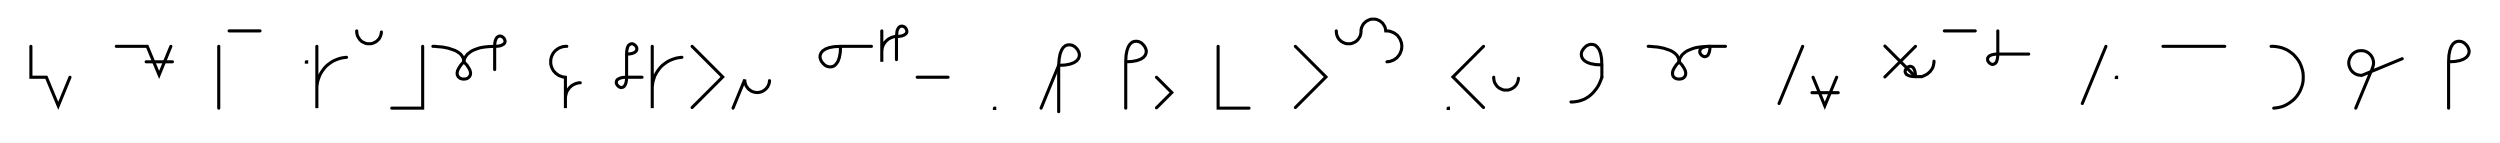
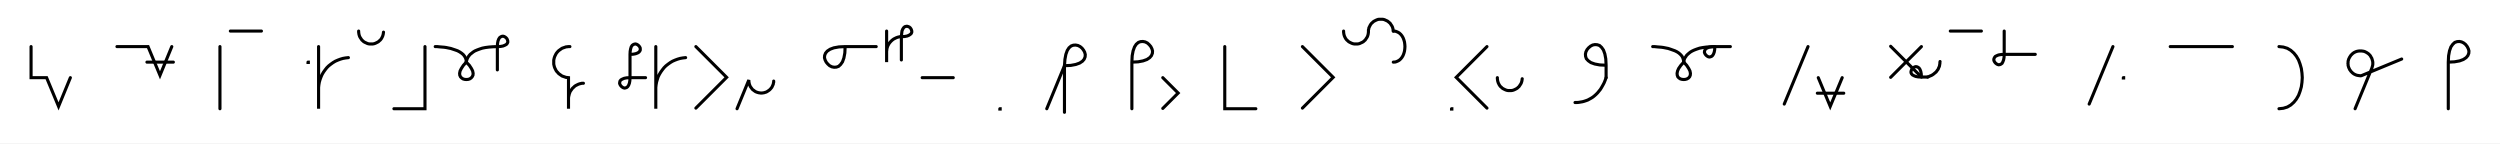
- <svg xmlns="http://www.w3.org/2000/svg" width="1618.276" height="92.284" style="fill:none; stroke-linecap:round;">
+ <svg xmlns="http://www.w3.org/2000/svg" width="1609.496" height="92.284" style="fill:none; stroke-linecap:round;">
  <rect width="100%" height="100%" fill="#FFFFFF" />
  <path stroke="#000000" stroke-width="2" d="M 550,75" />
  <path stroke="#000000" stroke-width="2" d="M 20,30 20,50 30,50 37.7,68.5 45.3,50" />
  <path stroke="#000000" stroke-width="2" d="M 75.3,70" />
  <path stroke="#000000" stroke-width="2" d="M 75.3,30 95.3,30 103,48.5 110.6,30" />
  <path stroke="#000000" stroke-width="2" d="M 110.6,40" />
  <path stroke="#000000" stroke-width="2" d="M 94.6,40 111.6,40" />
  <path stroke="#000000" stroke-width="2" d="M 141.6,70" />
  <path stroke="#000000" stroke-width="2" d="M 141.6,30 141.6,70" />
  <path stroke="#000000" stroke-width="2" d="M 148.3,70" />
  <path stroke="#000000" stroke-width="2" d="M 148.3,20 168.3,20" />
  <path stroke="#000000" stroke-width="2" d="M 198.3,70" />
  <path stroke="#000000" stroke-width="2" d="M 198.3,40 198.5,40 198.5,40.2 198.3,40.2 198.3,40" />
  <path stroke="#000000" stroke-width="2" d="M 205.1,70" />
  <path stroke="#000000" stroke-width="2" d="M 205.1,30 205.1,70 205.1,58 205.1,56.3 205.3,54.5 205.6,52.8 206.1,51.1 206.7,49.5 207.4,47.9 208.3,46.4 209.3,45 210.4,43.6 211.6,42.4 213,41.3 214.4,40.3 215.9,39.4 217.5,38.7 219.1,38.1 220.8,37.6 222.5,37.3 224.3,37.1" />
  <path stroke="#000000" stroke-width="2" d="M 230.9,70" />
  <path stroke="#000000" stroke-width="2" d="M 230.9,20 230.9,20.7 231,21.4 231.1,22.1 231.3,22.8 231.5,23.4 231.8,24 232.2,24.6 232.6,25.2 233,25.8 233.5,26.2 234,26.7 234.6,27.1 235.2,27.4 235.9,27.7 236.5,28 237.2,28.2 237.9,28.3 238.6,28.3 239.3,28.3 240,28.3 240.6,28.2 241.3,28 242,27.7 242.6,27.4 243.2,27.1 243.8,26.7 244.3,26.2 244.8,25.8 245.3,25.2 245.7,24.6 246,24 246.3,23.4 246.5,22.8 246.7,22.1 246.8,21.4 246.9,20.7" />
  <path stroke="#000000" stroke-width="2" d="M 253.6,70" />
  <path stroke="#000000" stroke-width="2" d="M 273.6,30 273.6,70 253.6,70" />
  <path stroke="#000000" stroke-width="2" d="M 280.2,70" />
  <path stroke="#000000" stroke-width="2" d="M 280.2,30" />
  <path stroke="#000000" stroke-width="2" d="M 280.2,30 280.4,30 280.8,30 281.5,30 282.3,30.1 283.4,30.2 284.6,30.3 285.9,30.4 287.3,30.6 288.7,30.9 290.2,31.2 291.7,31.7 293.2,32.2 294.6,32.7 295.9,33.4 297.1,34.2 298.2,35.1 299,36.1 299.7,37.3 300.1,38.6 300.2,40" />
  <path stroke="#000000" stroke-width="2" d="M 300.2,40 302.2,42.1 303.5,44.1 304.3,45.7 304.6,47.2 304.5,48.4 304,49.4 303.3,50.2 302.4,50.8 301.4,51.1 300.2,51.2 299.1,51.1 298.1,50.8 297.2,50.2 296.5,49.5 296,48.4 295.9,47.2 296.2,45.7 297,44.1 298.3,42.1 300.2,40" />
  <path stroke="#000000" stroke-width="2" d="M 300.2,40 300.2,39.9 300.3,39.7 300.3,39.4 300.4,39 300.6,38.4 300.8,37.8 301.1,37.2 301.5,36.5 302.1,35.7 302.7,35 303.6,34.3 304.6,33.5 305.7,32.8 307.1,32.2 308.7,31.6 310.5,31 312.5,30.6 314.8,30.3 317.4,30.1 320.2,30" />
  <path stroke="#000000" stroke-width="2" d="M 320.2,30 322.3,29.9 323.9,29.6 325.1,29.1 326,28.6 326.6,27.9 326.9,27.2 326.9,26.4 326.7,25.7 326.4,25 325.9,24.4 325.3,23.9 324.6,23.5 323.8,23.3 323.1,23.4 322.4,23.7 321.7,24.2 321.1,25.1 320.6,26.4 320.3,28 320.2,30 320.2,45" />
  <path stroke="#000000" stroke-width="2" d="M 356.9,70" />
  <path stroke="#000000" stroke-width="2" d="M 366.9,30 366,30 365.2,30.1 364.3,30.2 363.5,30.5 362.6,30.8 361.8,31.1 361.1,31.6 360.4,32.1 359.7,32.6 359.1,33.2 358.5,33.9 358,34.6 357.6,35.4 357.2,36.2 356.9,37 356.7,37.8 356.5,38.7 356.5,39.6 356.5,40.4 356.5,41.3 356.7,42.2 356.9,43 357.2,43.8 357.6,44.6 358,45.4 358.5,46.1 359.1,46.7 359.7,47.4 360.4,47.9 361.1,48.4 361.8,48.9 362.6,49.2 363.5,49.5 364.3,49.8 365.2,49.9 366,50 366,70 366,64 366,63.1 366.1,62.2 366.3,61.4 366.5,60.5 366.8,59.7 367.1,58.9 367.6,58.2 368.1,57.5 368.6,56.8 369.3,56.2 369.9,55.6 370.6,55.1 371.4,54.7 372.2,54.3 373,54 373.8,53.8 374.7,53.6 375.6,53.6" />
  <path stroke="#000000" stroke-width="2" d="M 405.6,70" />
  <path stroke="#000000" stroke-width="2" d="M 405.6,35" />
  <path stroke="#000000" stroke-width="2" d="M 405.6,35 407.6,34.9 409.2,34.6 410.5,34.1 411.3,33.6 411.9,32.9 412.2,32.2 412.2,31.4 412.1,30.7 411.7,30 411.2,29.4 410.6,28.9 409.9,28.5 409.2,28.3 408.4,28.4 407.7,28.7 407,29.2 406.4,30.1 406,31.4 405.7,33 405.6,35 405.6,50" />
  <path stroke="#000000" stroke-width="2" d="M 405.6,50 405.5,52 405.2,53.6 404.7,54.9 404.1,55.8 403.5,56.3 402.7,56.6 402,56.7 401.3,56.5 400.6,56.1 400,55.6 399.5,55 399.1,54.3 398.9,53.6 399,52.8 399.2,52.1 399.8,51.4 400.7,50.9 401.9,50.4 403.5,50.1 405.6,50 415.6,50" />
  <path stroke="#000000" stroke-width="2" d="M 422.2,70" />
  <path stroke="#000000" stroke-width="2" d="M 422.2,30 422.2,70 422.2,58 422.2,56.3 422.4,54.5 422.7,52.8 423.2,51.1 423.7,49.5 424.5,47.9 425.4,46.4 426.4,45 427.5,43.6 428.7,42.4 430.1,41.3 431.5,40.3 433,39.4 434.6,38.7 436.2,38.1 437.9,37.6 439.6,37.3 441.4,37.1" />
  <path stroke="#000000" stroke-width="2" d="M 448,70" />
  <path stroke="#000000" stroke-width="2" d="M 448,30 467.8,49.8 448,69.6" />
  <path stroke="#000000" stroke-width="2" d="M 474.5,70" />
  <path stroke="#000000" stroke-width="2" d="M 474.5,70 482.1,51.5 482.1,52.2 482.2,52.9 482.3,53.6 482.5,54.3 482.7,54.9 483,55.6 483.4,56.2 483.8,56.7 484.2,57.3 484.7,57.8 485.3,58.2 485.8,58.6 486.4,59 487.1,59.3 487.7,59.5 488.4,59.7 489.1,59.8 489.8,59.9 490.5,59.9 491.2,59.8 491.9,59.7 492.5,59.5 493.2,59.3 493.8,59 494.4,58.6 495,58.2 495.5,57.8 496,57.3 496.5,56.7 496.9,56.2 497.2,55.6 497.5,54.9 497.8,54.3 497.9,53.6 498.1,52.9 498.1,52.2" />
  <path stroke="#000000" stroke-width="2" d="M 528.1,70" />
  <path stroke="#000000" stroke-width="2" d="M 544.1,30" />
  <path stroke="#000000" stroke-width="2" d="M 544.1,30 543.9,34.1 543.3,37.3 542.4,39.8 541.2,41.5 539.9,42.7 538.5,43.2 537,43.3 535.5,43 534.1,42.3 532.9,41.2 531.9,40 531.2,38.6 530.8,37.2 530.9,35.7 531.5,34.2 532.6,32.9 534.4,31.7 536.8,30.8 540.1,30.2 544.1,30 564.1,30" />
  <path stroke="#000000" stroke-width="2" d="M 570.8,70" />
  <path stroke="#000000" stroke-width="2" d="M 570.8,20 570.8,40 570.8,34 570.8,33.1 570.9,32.3 571,31.4 571.2,30.6 571.5,29.7 571.9,28.9 572.3,28.2 572.8,27.5 573.4,26.8 574,26.2 574.7,25.6 575.4,25.1 576.2,24.7 577,24.3 577.8,24 578.6,23.8 579.5,23.6 580.3,23.6" />
  <path stroke="#000000" stroke-width="2" d="M 580.3,23.6 582.4,23.5 584,23.2 585.2,22.7 586.1,22.1 586.7,21.5 587,20.7 587,20 586.8,19.3 586.5,18.6 586,17.9 585.4,17.4 584.7,17.1 583.9,16.9 583.2,17 582.5,17.2 581.8,17.8 581.2,18.7 580.7,19.9 580.5,21.5 580.3,23.6 580.3,38.6" />
  <path stroke="#000000" stroke-width="2" d="M 593.7,70" />
  <path stroke="#000000" stroke-width="2" d="M 593.7,50 613.7,50" />
  <path stroke="#000000" stroke-width="2" d="M 643.7,70" />
  <path stroke="#000000" stroke-width="2" d="M 643.7,70 643.9,70 643.9,70.2 643.7,70.2 643.7,70" />
  <path stroke="#000000" stroke-width="2" d="M 673.9,70" />
  <path stroke="#000000" stroke-width="2" d="M 673.9,70 685.3,42.3" />
  <path stroke="#000000" stroke-width="2" d="M 685.3,42.3 689.4,42.1 692.6,41.5 695.1,40.6 696.9,39.4 698,38.1 698.6,36.6 698.7,35.1 698.3,33.6 697.6,32.3 696.6,31 695.4,30 694,29.3 692.5,29 691,29.1 689.6,29.6 688.2,30.8 687.1,32.5 686.2,35 685.6,38.2 685.3,42.3 685.3,72.3" />
  <path stroke="#000000" stroke-width="2" d="M 728.7,70" />
  <path stroke="#000000" stroke-width="2" d="M 728.7,40" />
  <path stroke="#000000" stroke-width="2" d="M 728.7,40 732.7,39.8 735.9,39.2 738.4,38.3 740.2,37.1 741.3,35.8 741.9,34.3 742,32.8 741.6,31.4 740.9,30 739.9,28.8 738.7,27.7 737.3,27 735.8,26.7 734.3,26.8 732.9,27.3 731.5,28.5 730.4,30.2 729.5,32.7 728.9,35.9 728.7,40 728.7,70" />
  <path stroke="#000000" stroke-width="2" d="M 748.6,70" />
  <path stroke="#000000" stroke-width="2" d="M 748.6,50 758.5,59.9 748.6,69.8" />
  <path stroke="#000000" stroke-width="2" d="M 788.5,70" />
  <path stroke="#000000" stroke-width="2" d="M 788.5,30 788.5,70 808.5,70" />
  <path stroke="#000000" stroke-width="2" d="M 838.5,70" />
  <path stroke="#000000" stroke-width="2" d="M 838.5,30 858.3,49.8 838.5,69.6" />
  <path stroke="#000000" stroke-width="2" d="M 865,70" />
-   <path stroke="#000000" stroke-width="2" d="M 865,20 865,20.7 865.1,21.4 865.2,22.1 865.4,22.8 865.6,23.4 865.9,24 866.2,24.6 866.6,25.2 867.1,25.8 867.6,26.2 868.1,26.7 868.7,27.1 869.3,27.4 869.9,27.7 870.6,28 871.3,28.2 871.9,28.3 872.6,28.3 873.3,28.3 874,28.3 874.7,28.2 875.4,28 876,27.7 876.7,27.4 877.3,27.1 877.9,26.7 878.4,26.2 878.9,25.8 879.3,25.2 879.7,24.6 880.1,24 880.4,23.4 880.6,22.8 880.8,22.1 880.9,21.4 881,20.7 881,20 881,19.3 881.2,18.6 881.3,17.9 881.6,17.3 881.9,16.7 882.2,16.1 882.6,15.5 883.1,14.9 883.6,14.5 884.1,14 884.7,13.6 885.3,13.3 885.9,13 886.6,12.7 887.2,12.5 887.9,12.4 888.6,12.4 889.3,12.4 890,12.4 890.7,12.5 891.4,12.7 892,13 892.7,13.3 893.3,13.6 893.8,14 894.4,14.5 894.9,14.9 895.3,15.5 895.7,16.1 896.1,16.7 896.4,17.3 896.6,17.9 896.8,18.6 896.9,19.3 897,20 897.8,20 898.7,20.1 899.6,20.2 900.4,20.5 901.2,20.8 902,21.1 902.8,21.6 903.5,22.1 904.2,22.6 904.8,23.2 905.3,23.9 905.8,24.6 906.3,25.4 906.6,26.2 906.9,27 907.2,27.8 907.3,28.7 907.4,29.6 907.4,30.4 907.3,31.3 907.2,32.2 906.9,33 906.6,33.8 906.3,34.6 905.8,35.4 905.3,36.1 904.8,36.7 904.2,37.4 903.5,37.9 902.8,38.4 902,38.9 901.2,39.2 900.4,39.5 899.6,39.8 898.7,39.9 897.8,40" />
-   <path stroke="#000000" stroke-width="2" d="M 937.4,70" />
-   <path stroke="#000000" stroke-width="2" d="M 937.4,70 937.6,70 937.6,70.2 937.4,70.2 937.4,70" />
-   <path stroke="#000000" stroke-width="2" d="M 944.3,70" />
-   <path stroke="#000000" stroke-width="2" d="M 960.3,30 940.5,49.8 960.3,69.6" />
-   <path stroke="#000000" stroke-width="2" d="M 966.9,70" />
-   <path stroke="#000000" stroke-width="2" d="M 966.9,50 966.9,50.7 967,51.4 967.1,52.1 967.3,52.8 967.5,53.4 967.8,54 968.2,54.6 968.6,55.2 969,55.8 969.5,56.2 970,56.7 970.6,57.1 971.2,57.4 971.9,57.7 972.5,58 973.2,58.2 973.9,58.3 974.6,58.3 975.3,58.3 976,58.3 976.6,58.2 977.3,58 978,57.7 978.6,57.4 979.2,57.1 979.8,56.7 980.3,56.2 980.8,55.8 981.3,55.2 981.7,54.6 982,54 982.3,53.4 982.5,52.8 982.7,52.1 982.8,51.4 982.9,50.7" />
-   <path stroke="#000000" stroke-width="2" d="M 1012.9,70" />
-   <path stroke="#000000" stroke-width="2" d="M 1036.9,42" />
-   <path stroke="#000000" stroke-width="2" d="M 1036.9,42 1032.8,41.8 1029.6,41.2 1027.2,40.3 1025.4,39.1 1024.3,37.8 1023.7,36.3 1023.6,34.8 1023.9,33.4 1024.7,32 1025.7,30.8 1026.9,29.7 1028.3,29 1029.7,28.7 1031.2,28.8 1032.7,29.3 1034,30.5 1035.2,32.2 1036.1,34.7 1036.7,37.9 1036.9,42 1036.9,50" />
-   <path stroke="#000000" stroke-width="2" d="M 1036.9,50 1036.3,51.7 1035.6,53.4 1034.9,54.9 1034.1,56.3 1033.2,57.6 1032.3,58.7 1031.4,59.8 1030.4,60.8 1029.4,61.7 1028.4,62.5 1027.3,63.2 1026.3,63.8 1025.1,64.4 1024,64.8 1022.8,65.2 1021.7,65.5 1020.5,65.7 1019.3,65.9 1018.1,66 1016.9,66" />
-   <path stroke="#000000" stroke-width="2" d="M 1066.9,70" />
-   <path stroke="#000000" stroke-width="2" d="M 1066.9,30" />
-   <path stroke="#000000" stroke-width="2" d="M 1066.9,30 1067.1,30 1067.5,30 1068.1,30 1069,30.1 1070,30.2 1071.2,30.3 1072.5,30.4 1073.9,30.6 1075.4,30.9 1076.9,31.2 1078.4,31.7 1079.9,32.2 1081.3,32.7 1082.6,33.4 1083.8,34.2 1084.8,35.1 1085.7,36.1 1086.3,37.3 1086.8,38.6 1086.9,40" />
-   <path stroke="#000000" stroke-width="2" d="M 1086.9,40 1088.8,42.1 1090.1,44.1 1090.9,45.7 1091.2,47.2 1091.1,48.4 1090.7,49.4 1090,50.2 1089.1,50.8 1088,51.1 1086.9,51.2 1085.8,51.1 1084.7,50.8 1083.8,50.2 1083.1,49.5 1082.7,48.4 1082.6,47.2 1082.9,45.7 1083.7,44.1 1085,42.1 1086.9,40" />
-   <path stroke="#000000" stroke-width="2" d="M 1086.9,40 1086.9,39.9 1086.9,39.7 1087,39.4 1087.1,39 1087.2,38.4 1087.4,37.8 1087.8,37.2 1088.2,36.5 1088.7,35.7 1089.4,35 1090.2,34.3 1091.2,33.5 1092.4,32.8 1093.8,32.2 1095.3,31.6 1097.1,31 1099.2,30.6 1101.5,30.3 1104.1,30.1 1106.9,30" />
-   <path stroke="#000000" stroke-width="2" d="M 1106.9,30 1106.8,32 1106.5,33.6 1106,34.9 1105.5,35.8 1104.8,36.3 1104.1,36.6 1103.3,36.7 1102.6,36.5 1101.9,36.1 1101.3,35.6 1100.8,35 1100.4,34.3 1100.3,33.6 1100.3,32.8 1100.6,32.1 1101.1,31.4 1102,30.9 1103.3,30.4 1104.9,30.1 1106.9,30 1116.9,30" />
-   <path stroke="#000000" stroke-width="2" d="M 1146.9,70" />
-   <path stroke="#000000" stroke-width="2" d="M 1166.9,30 1151.6,67" />
-   <path stroke="#000000" stroke-width="2" d="M 1173.6,70" />
-   <path stroke="#000000" stroke-width="2" d="M 1173.6,50 1181.2,68.5 1188.9,50" />
-   <path stroke="#000000" stroke-width="2" d="M 1188.9,60" />
-   <path stroke="#000000" stroke-width="2" d="M 1172.9,60 1189.9,60" />
-   <path stroke="#000000" stroke-width="2" d="M 1219.9,70" />
-   <path stroke="#000000" stroke-width="2" d="M 1239.9,30 1220.1,49.8" />
-   <path stroke="#000000" stroke-width="2" d="M 1220.1,29.8 1239.9,49.6" />
-   <path stroke="#000000" stroke-width="2" d="M 1239.9,49.6 1239.8,47.6 1239.5,46 1239,44.7 1238.4,43.8 1237.8,43.3 1237,43 1236.3,42.9 1235.6,43.1 1234.9,43.5 1234.3,44 1233.8,44.6 1233.4,45.3 1233.2,46 1233.3,46.8 1233.6,47.5 1234.1,48.2 1235,48.7 1236.2,49.2 1237.9,49.5 1239.9,49.6 1243.9,49.6" />
-   <path stroke="#000000" stroke-width="2" d="M 1243.9,49.6 1244.8,49.3 1245.6,48.9 1246.3,48.6 1247,48.2 1247.7,47.8 1248.3,47.3 1248.8,46.8 1249.3,46.4 1249.7,45.9 1250.1,45.3 1250.5,44.8 1250.8,44.3 1251.1,43.7 1251.3,43.1 1251.5,42.6 1251.6,42 1251.7,41.4 1251.8,40.8 1251.9,40.2 1251.9,39.6" />
-   <path stroke="#000000" stroke-width="2" d="M 1258.6,70" />
-   <path stroke="#000000" stroke-width="2" d="M 1258.6,20 1278.6,20" />
-   <path stroke="#000000" stroke-width="2" d="M 1285.2,70" />
-   <path stroke="#000000" stroke-width="2" d="M 1293.2,20 1293.2,35" />
-   <path stroke="#000000" stroke-width="2" d="M 1293.2,35 1293.1,37 1292.8,38.6 1292.4,39.9 1291.8,40.8 1291.1,41.3 1290.4,41.6 1289.6,41.7 1288.9,41.5 1288.2,41.1 1287.6,40.6 1287.1,40 1286.7,39.3 1286.6,38.6 1286.6,37.8 1286.9,37.1 1287.5,36.4 1288.3,35.9 1289.6,35.4 1291.2,35.1 1293.2,35 1313.2,35" />
-   <path stroke="#000000" stroke-width="2" d="M 1343.2,70" />
-   <path stroke="#000000" stroke-width="2" d="M 1363.2,30 1347.9,67" />
-   <path stroke="#000000" stroke-width="2" d="M 1369.9,70" />
-   <path stroke="#000000" stroke-width="2" d="M 1369.9,50 1370.1,50 1370.1,50.2 1369.9,50.2 1369.9,50" />
-   <path stroke="#000000" stroke-width="2" d="M 1400.1,70" />
-   <path stroke="#000000" stroke-width="2" d="M 1400.1,30 1440.1,30" />
-   <path stroke="#000000" stroke-width="2" d="M 1470.1,70" />
-   <path stroke="#000000" stroke-width="2" d="M 1470.1,30 1471.8,30 1473.6,30.2 1475.3,30.5 1477,30.9 1478.6,31.5 1480.2,32.2 1481.7,33.1 1483.1,34.1 1484.5,35.2 1485.7,36.5 1486.8,37.8 1487.8,39.2 1488.7,40.7 1489.4,42.3 1490,44 1490.5,45.7 1490.8,47.4 1490.9,49.1 1490.9,50.9 1490.8,52.6 1490.5,54.3 1490,56 1489.4,57.6 1488.7,59.2 1487.8,60.7 1486.8,62.2 1485.7,63.5 1484.5,64.7 1483.1,65.8 1481.7,66.8 1480.2,67.7 1478.6,68.5 1477,69.1 1475.3,69.5 1473.6,69.8 1471.8,70" />
-   <path stroke="#000000" stroke-width="2" d="M 1520.9,70" />
-   <path stroke="#000000" stroke-width="2" d="M 1524.9,70 1535.7,44.1 1535.9,43.5 1536.1,42.8 1536.3,42.1 1536.4,41.4 1536.4,40.8 1536.4,40.1 1536.3,39.4 1536.1,38.7 1535.9,38 1535.7,37.4 1535.3,36.8 1535,36.2 1534.5,35.6 1534.1,35.1 1533.5,34.6 1533,34.2 1532.4,33.8 1531.8,33.5 1531.1,33.2 1530.5,33 1529.8,32.9 1529.1,32.8 1528.4,32.8 1527.7,32.8 1527,32.9 1526.3,33 1525.7,33.2 1525,33.5 1524.4,33.8 1523.8,34.2 1523.3,34.6 1522.7,35.1 1522.3,35.6 1521.8,36.2 1521.5,36.8 1521.2,37.4 1520.9,38 1520.7,38.7 1520.5,39.4 1520.4,40.1 1520.4,40.8 1520.4,41.4 1520.5,42.1 1520.7,42.8 1520.9,43.5 1521.2,44.1 1521.5,44.8 1521.8,45.3 1522.3,45.9 1522.7,46.4 1523.3,46.9 1523.8,47.3 1524.4,47.7 1525,48 1525.7,48.3 1526.3,48.5 1527,48.6 1527.7,48.7 1528.4,48.8 1529.1,48.7 1555,38" />
-   <path stroke="#000000" stroke-width="2" d="M 1585,70" />
-   <path stroke="#000000" stroke-width="2" d="M 1585,40" />
-   <path stroke="#000000" stroke-width="2" d="M 1585,40 1589,39.8 1592.3,39.2 1594.7,38.3 1596.5,37.1 1597.6,35.8 1598.2,34.3 1598.3,32.8 1597.9,31.4 1597.2,30 1596.2,28.8 1595,27.7 1593.6,27 1592.1,26.7 1590.6,26.8 1589.2,27.3 1587.8,28.5 1586.7,30.2 1585.8,32.7 1585.2,35.9 1585,40 1585,70" />
-   <path stroke="#000000" stroke-width="2" d="M 1628.3,70" />
+   <path stroke="#000000" stroke-width="2" d="M 865,20 865,20.7 865.1,21.4 865.2,22.1 865.4,22.8 865.6,23.4 865.9,24 866.2,24.6 866.6,25.2 867.1,25.8 867.6,26.2 868.1,26.7 868.7,27.1 869.3,27.4 869.9,27.7 870.6,28 871.3,28.2 871.9,28.3 872.6,28.3 873.3,28.3 874,28.3 874.7,28.2 875.4,28 876,27.7 876.7,27.4 877.3,27.1 877.9,26.7 878.4,26.2 878.9,25.8 879.3,25.2 879.7,24.6 880.1,24 880.4,23.4 880.6,22.8 880.8,22.1 880.9,21.4 881,20.7 881,20 881,19.3 881.2,18.6 881.3,17.9 881.6,17.3 881.9,16.7 882.2,16.1 882.6,15.5 883.1,14.9 883.6,14.5 884.1,14 884.7,13.6 885.3,13.3 885.9,13 886.6,12.7 887.2,12.5 887.9,12.4 888.6,12.4 889.3,12.4 890,12.4 890.7,12.5 891.4,12.7 892,13 892.7,13.3 893.3,13.6 893.8,14 894.4,14.5 894.9,14.9 895.3,15.5 895.7,16.1 896.1,16.7 896.4,17.3 896.6,17.9 896.8,18.6 896.9,19.3 897,20" />
+   <path stroke="#000000" stroke-width="2" d="M 897,20 898.4,20.1 899.7,20.6 900.8,21.2 901.8,22.1 902.6,23.1 903.3,24.3 903.8,25.6 904.2,27 904.4,28.5 904.5,30 904.4,31.5 904.2,33 903.8,34.4 903.3,35.7 902.6,36.9 901.8,37.9 900.8,38.8 899.7,39.4 898.4,39.9 897,40" />
+   <path stroke="#000000" stroke-width="2" d="M 934.5,70" />
+   <path stroke="#000000" stroke-width="2" d="M 934.5,70 934.7,70 934.7,70.2 934.5,70.2 934.5,70" />
+   <path stroke="#000000" stroke-width="2" d="M 941.3,70" />
+   <path stroke="#000000" stroke-width="2" d="M 957.3,30 937.5,49.8 957.3,69.6" />
+   <path stroke="#000000" stroke-width="2" d="M 964,70" />
+   <path stroke="#000000" stroke-width="2" d="M 964,50 964,50.7 964.1,51.4 964.2,52.1 964.4,52.8 964.6,53.4 964.9,54 965.2,54.6 965.6,55.2 966.1,55.8 966.6,56.2 967.1,56.7 967.7,57.1 968.3,57.4 968.9,57.7 969.6,58 970.3,58.2 970.9,58.3 971.6,58.3 972.3,58.3 973,58.3 973.7,58.2 974.4,58 975.1,57.7 975.7,57.4 976.3,57.1 976.9,56.7 977.4,56.2 977.9,55.8 978.3,55.2 978.7,54.6 979.1,54 979.4,53.4 979.6,52.8 979.8,52.1 979.9,51.4 980,50.7" />
+   <path stroke="#000000" stroke-width="2" d="M 1010,70" />
+   <path stroke="#000000" stroke-width="2" d="M 1034,42" />
+   <path stroke="#000000" stroke-width="2" d="M 1034,42 1029.9,41.8 1026.7,41.2 1024.2,40.3 1022.5,39.1 1021.3,37.8 1020.8,36.3 1020.7,34.8 1021,33.4 1021.7,32 1022.7,30.8 1024,29.7 1025.3,29 1026.8,28.7 1028.3,28.8 1029.8,29.3 1031.1,30.5 1032.3,32.2 1033.2,34.7 1033.8,37.9 1034,42 1034,50" />
+   <path stroke="#000000" stroke-width="2" d="M 1034,50 1033.4,51.7 1032.7,53.4 1031.9,54.9 1031.1,56.3 1030.3,57.6 1029.4,58.7 1028.5,59.8 1027.5,60.8 1026.5,61.7 1025.5,62.5 1024.4,63.2 1023.3,63.8 1022.2,64.4 1021.1,64.8 1019.9,65.2 1018.8,65.5 1017.6,65.7 1016.4,65.9 1015.2,66 1014,66" />
+   <path stroke="#000000" stroke-width="2" d="M 1064,70" />
+   <path stroke="#000000" stroke-width="2" d="M 1064,30" />
+   <path stroke="#000000" stroke-width="2" d="M 1064,30 1064.1,30 1064.5,30 1065.2,30 1066.1,30.1 1067.1,30.2 1068.3,30.3 1069.6,30.4 1071,30.6 1072.5,30.9 1074,31.2 1075.5,31.7 1076.9,32.2 1078.3,32.7 1079.7,33.4 1080.9,34.2 1081.9,35.1 1082.8,36.1 1083.4,37.3 1083.8,38.6 1084,40" />
+   <path stroke="#000000" stroke-width="2" d="M 1084,40 1085.9,42.1 1087.2,44.1 1088,45.7 1088.3,47.2 1088.2,48.4 1087.8,49.4 1087.1,50.2 1086.1,50.8 1085.1,51.1 1084,51.2 1082.9,51.1 1081.8,50.8 1080.9,50.2 1080.2,49.5 1079.8,48.4 1079.7,47.2 1080,45.7 1080.7,44.1 1082.1,42.1 1084,40" />
+   <path stroke="#000000" stroke-width="2" d="M 1084,40 1084,39.9 1084,39.7 1084.1,39.4 1084.1,39 1084.3,38.4 1084.5,37.8 1084.8,37.2 1085.3,36.5 1085.8,35.7 1086.5,35 1087.3,34.3 1088.3,33.5 1089.5,32.8 1090.8,32.2 1092.4,31.6 1094.2,31 1096.3,30.6 1098.6,30.3 1101.1,30.1 1104,30" />
+   <path stroke="#000000" stroke-width="2" d="M 1104,30 1103.9,32 1103.6,33.6 1103.1,34.9 1102.5,35.8 1101.9,36.3 1101.1,36.6 1100.4,36.7 1099.7,36.5 1099,36.1 1098.4,35.6 1097.9,35 1097.5,34.3 1097.3,33.6 1097.4,32.8 1097.7,32.1 1098.2,31.4 1099.1,30.9 1100.3,30.4 1102,30.1 1104,30 1114,30" />
+   <path stroke="#000000" stroke-width="2" d="M 1144,70" />
+   <path stroke="#000000" stroke-width="2" d="M 1164,30 1148.7,67" />
+   <path stroke="#000000" stroke-width="2" d="M 1170.6,70" />
+   <path stroke="#000000" stroke-width="2" d="M 1170.6,50 1178.3,68.5 1186,50" />
+   <path stroke="#000000" stroke-width="2" d="M 1186,60" />
+   <path stroke="#000000" stroke-width="2" d="M 1170,60 1187,60" />
+   <path stroke="#000000" stroke-width="2" d="M 1217,70" />
+   <path stroke="#000000" stroke-width="2" d="M 1237,30 1217.2,49.8" />
+   <path stroke="#000000" stroke-width="2" d="M 1217.2,29.8 1237,49.6" />
+   <path stroke="#000000" stroke-width="2" d="M 1237,49.6 1236.9,47.6 1236.6,46 1236.1,44.7 1235.5,43.8 1234.8,43.3 1234.1,43 1233.4,42.9 1232.6,43.1 1231.9,43.5 1231.3,44 1230.8,44.6 1230.5,45.3 1230.3,46 1230.3,46.8 1230.6,47.5 1231.2,48.2 1232.1,48.7 1233.3,49.2 1234.9,49.5 1237,49.6 1241,49.6" />
+   <path stroke="#000000" stroke-width="2" d="M 1241,49.6 1241.8,49.3 1242.6,48.9 1243.4,48.6 1244.1,48.2 1244.7,47.8 1245.3,47.3 1245.9,46.8 1246.4,46.4 1246.8,45.9 1247.2,45.3 1247.6,44.8 1247.9,44.3 1248.1,43.7 1248.4,43.1 1248.6,42.6 1248.7,42 1248.8,41.4 1248.9,40.8 1248.9,40.2 1249,39.6" />
+   <path stroke="#000000" stroke-width="2" d="M 1255.6,70" />
+   <path stroke="#000000" stroke-width="2" d="M 1255.6,20 1275.6,20" />
+   <path stroke="#000000" stroke-width="2" d="M 1282.3,70" />
+   <path stroke="#000000" stroke-width="2" d="M 1290.3,20 1290.3,35" />
+   <path stroke="#000000" stroke-width="2" d="M 1290.3,35 1290.2,37 1289.9,38.6 1289.4,39.9 1288.9,40.8 1288.2,41.3 1287.5,41.6 1286.7,41.7 1286,41.5 1285.3,41.1 1284.7,40.6 1284.2,40 1283.8,39.3 1283.6,38.6 1283.7,37.8 1284,37.1 1284.5,36.4 1285.4,35.9 1286.6,35.4 1288.3,35.1 1290.3,35 1310.3,35" />
+   <path stroke="#000000" stroke-width="2" d="M 1340.3,70" />
+   <path stroke="#000000" stroke-width="2" d="M 1360.3,30 1345,67" />
+   <path stroke="#000000" stroke-width="2" d="M 1367,70" />
+   <path stroke="#000000" stroke-width="2" d="M 1367,50 1367.2,50 1367.2,50.2 1367,50.2 1367,50" />
+   <path stroke="#000000" stroke-width="2" d="M 1397.2,70" />
+   <path stroke="#000000" stroke-width="2" d="M 1397.2,30 1437.2,30" />
+   <path stroke="#000000" stroke-width="2" d="M 1467.2,70" />
+   <path stroke="#000000" stroke-width="2" d="M 1467.2,30" />
+   <path stroke="#000000" stroke-width="2" d="M 1467.2,30 1470,30.3 1472.6,31.1 1474.8,32.4 1476.8,34.2 1478.4,36.2 1479.8,38.6 1480.8,41.3 1481.6,44.1 1482,47 1482.2,50 1482,53 1481.6,55.9 1480.8,58.7 1479.8,61.4 1478.4,63.8 1476.8,65.8 1474.8,67.6 1472.6,68.9 1470,69.7 1467.2,70" />
+   <path stroke="#000000" stroke-width="2" d="M 1512.2,70" />
+   <path stroke="#000000" stroke-width="2" d="M 1516.2,70 1526.9,44.1 1527.1,43.5 1527.3,42.8 1527.5,42.1 1527.6,41.4 1527.6,40.8 1527.6,40.1 1527.5,39.4 1527.3,38.7 1527.1,38 1526.9,37.4 1526.5,36.8 1526.2,36.2 1525.8,35.6 1525.3,35.1 1524.8,34.6 1524.2,34.2 1523.6,33.8 1523,33.5 1522.4,33.2 1521.7,33 1521,32.9 1520.3,32.8 1519.6,32.8 1518.9,32.8 1518.2,32.9 1517.6,33 1516.9,33.2 1516.2,33.5 1515.6,33.8 1515,34.2 1514.5,34.6 1514,35.1 1513.5,35.6 1513.1,36.2 1512.7,36.8 1512.4,37.4 1512.1,38 1511.9,38.7 1511.7,39.4 1511.7,40.1 1511.6,40.8 1511.7,41.4 1511.7,42.1 1511.9,42.8 1512.1,43.5 1512.4,44.1 1512.7,44.8 1513.1,45.3 1513.5,45.9 1514,46.4 1514.5,46.9 1515,47.3 1515.6,47.7 1516.2,48 1516.9,48.3 1517.6,48.5 1518.2,48.6 1518.9,48.7 1519.6,48.8 1520.3,48.7 1546.2,38" />
+   <path stroke="#000000" stroke-width="2" d="M 1576.2,70" />
+   <path stroke="#000000" stroke-width="2" d="M 1576.2,40" />
+   <path stroke="#000000" stroke-width="2" d="M 1576.2,40 1580.2,39.8 1583.5,39.2 1585.9,38.3 1587.7,37.1 1588.8,35.8 1589.4,34.3 1589.5,32.8 1589.1,31.4 1588.4,30 1587.4,28.7 1586.2,27.7 1584.8,27 1583.4,26.7 1581.9,26.8 1580.4,27.3 1579.1,28.5 1577.9,30.2 1577,32.7 1576.4,35.9 1576.2,40 1576.2,70" />
+   <path stroke="#000000" stroke-width="2" d="M 1619.5,70" />
</svg>
